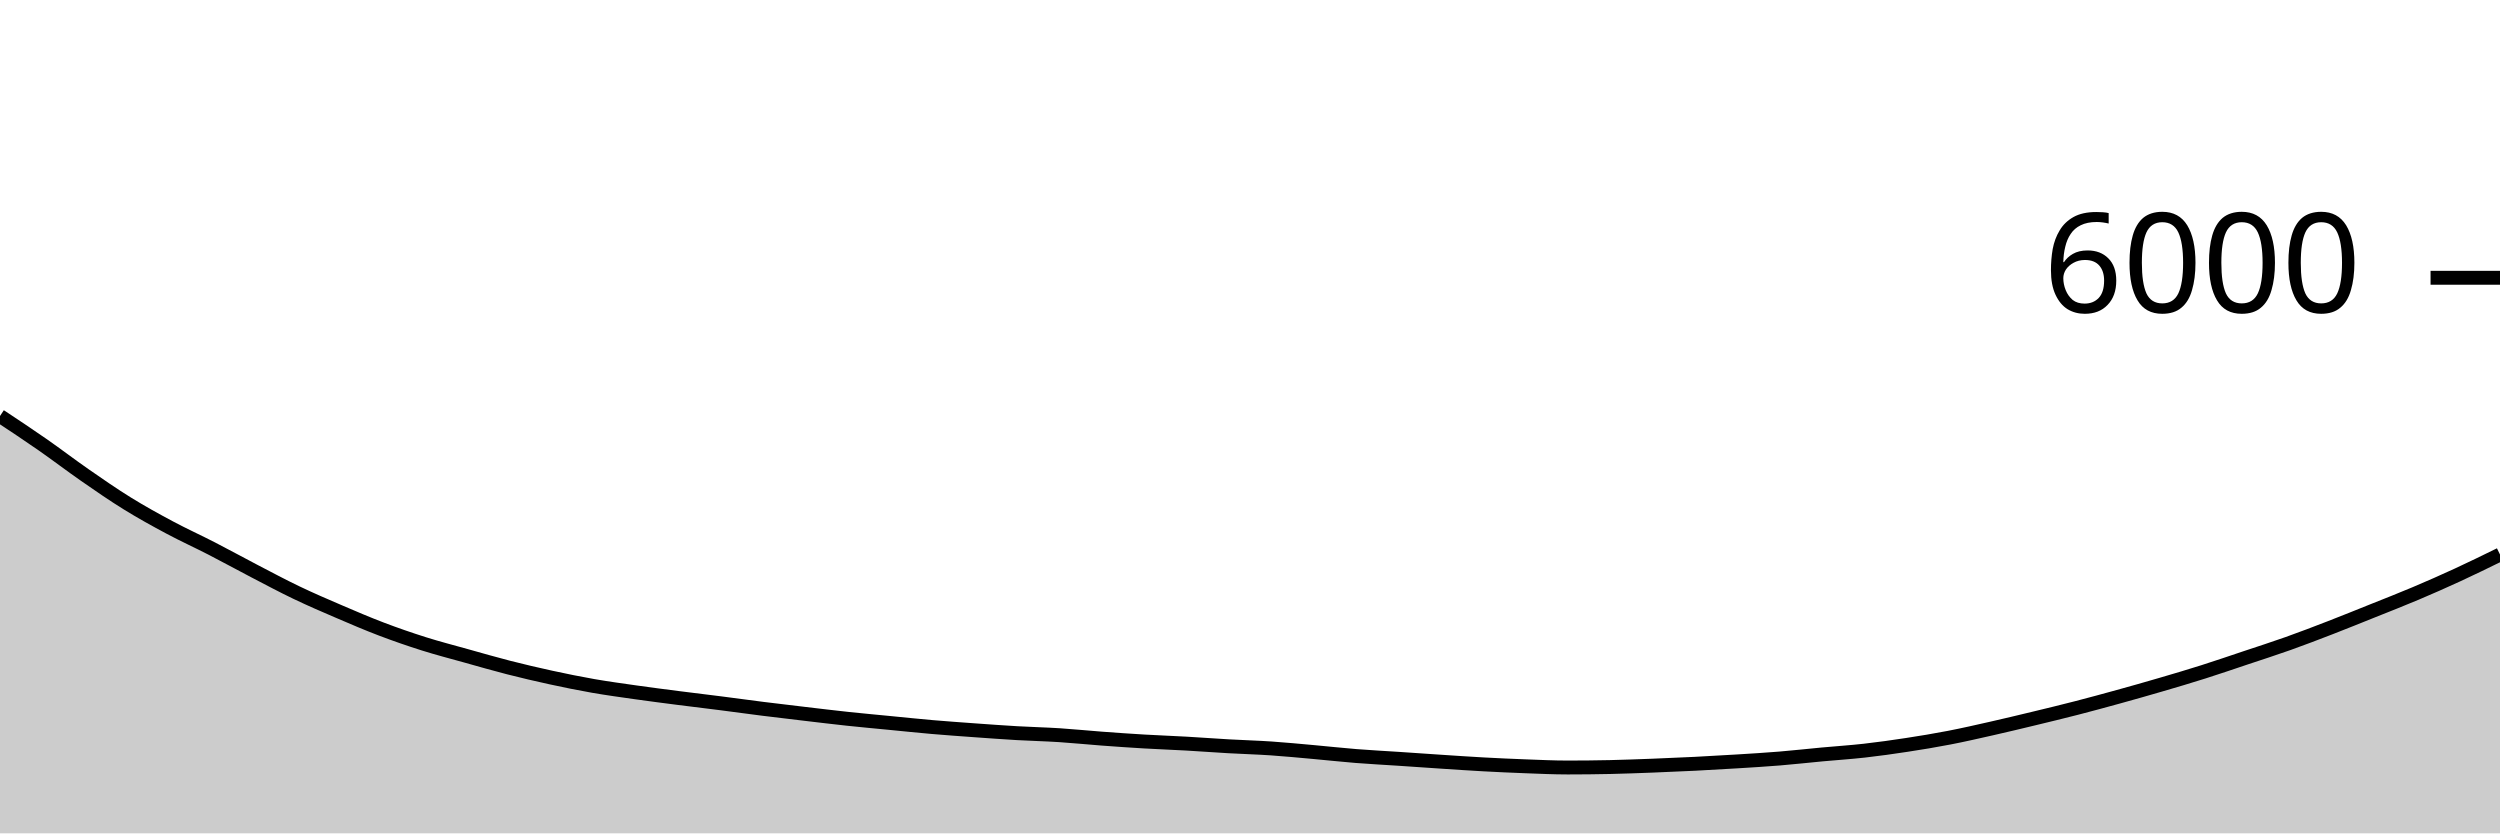
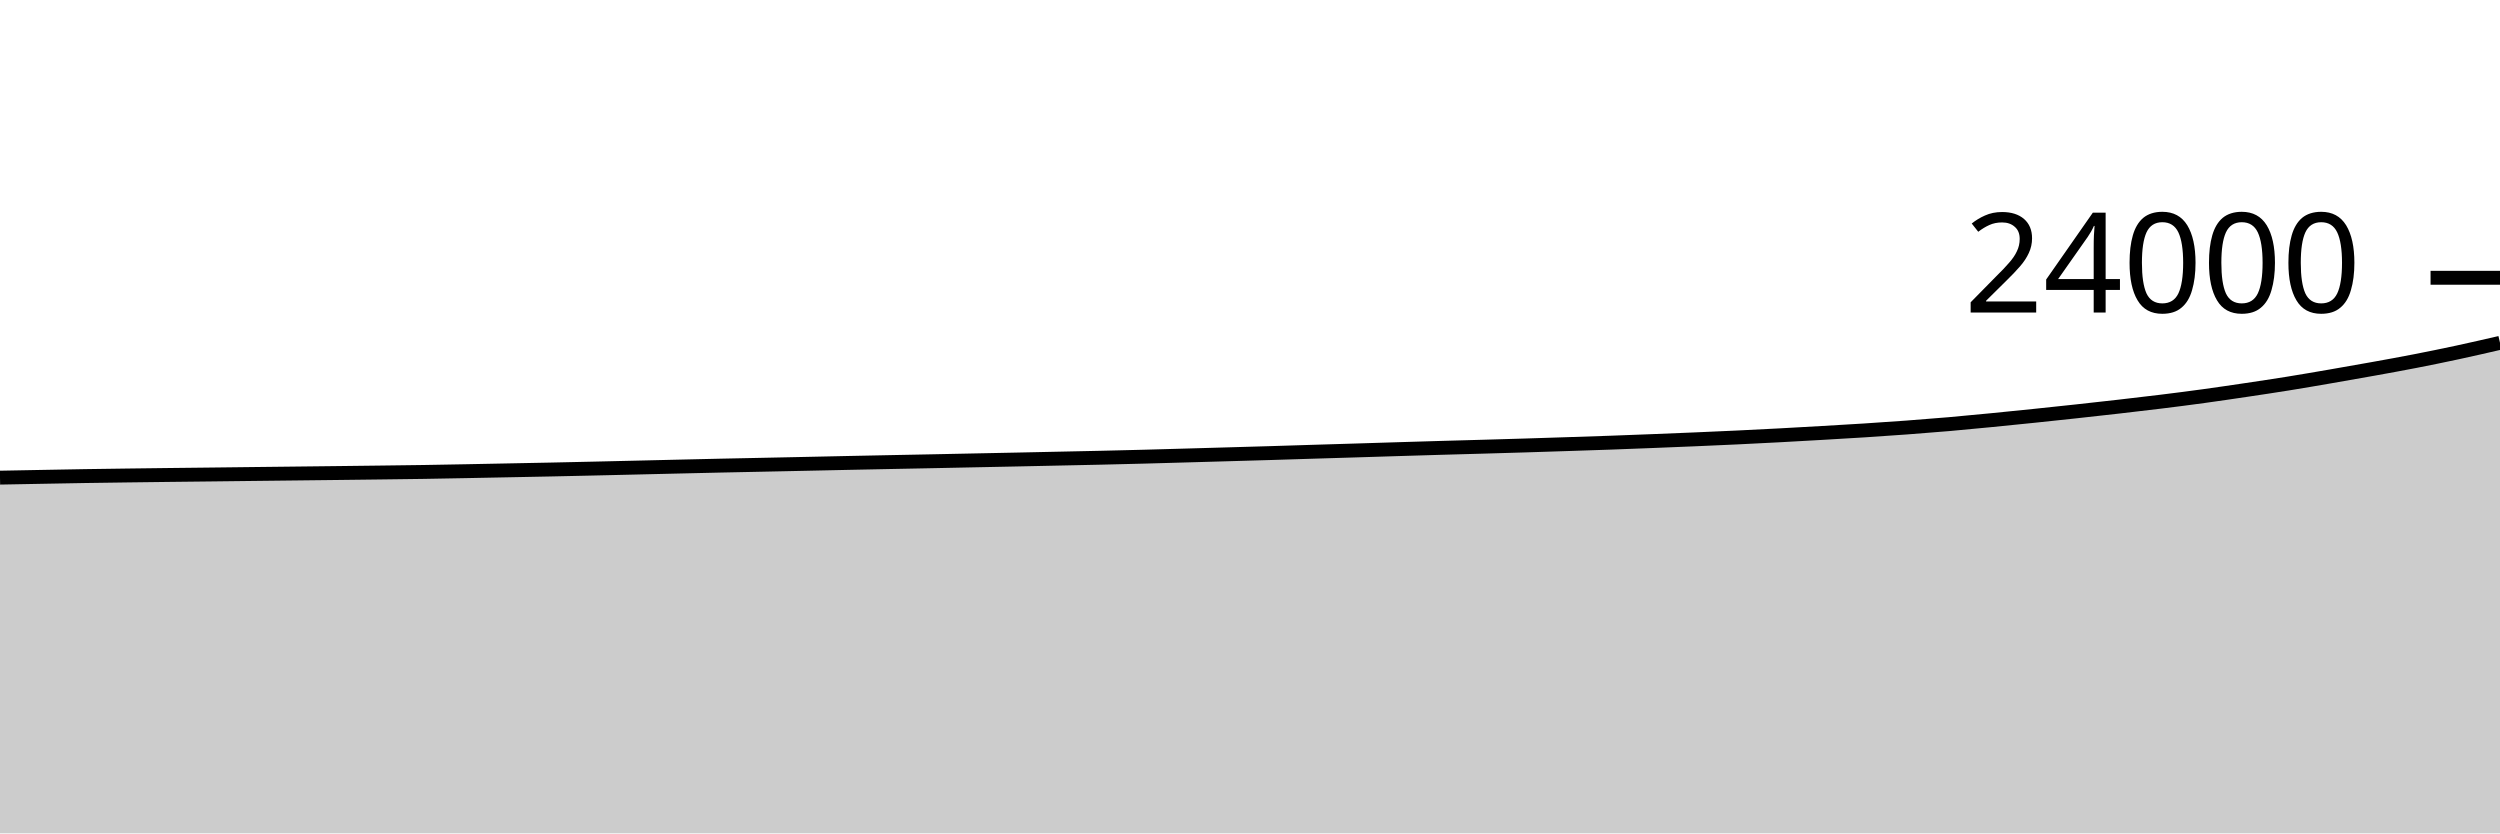
<svg xmlns="http://www.w3.org/2000/svg" viewBox="0 0 180 60">
  <g transform="translate(0,20)">
-     <path class="area" fill="rgba(0, 0, 0, 0.2)" d="M0,9.953C1.017,10.626,2.034,11.299,3.051,12.007C4.068,12.714,5.085,13.494,6.102,14.2C7.119,14.906,8.136,15.611,9.153,16.24C10.169,16.869,11.186,17.43,12.203,17.973C13.22,18.517,14.237,18.977,15.254,19.5C16.271,20.023,17.288,20.584,18.305,21.113C19.322,21.642,20.339,22.187,21.356,22.673C22.373,23.16,23.39,23.597,24.407,24.033C25.424,24.47,26.441,24.907,27.458,25.293C28.475,25.68,29.492,26.032,30.508,26.353C31.525,26.674,32.542,26.936,33.559,27.22C34.576,27.504,35.593,27.8,36.61,28.06C37.627,28.32,38.644,28.559,39.661,28.78C40.678,29.001,41.695,29.209,42.712,29.387C43.729,29.564,44.746,29.702,45.763,29.847C46.78,29.991,47.797,30.122,48.814,30.253C49.831,30.384,50.847,30.503,51.864,30.633C52.881,30.763,53.898,30.906,54.915,31.033C55.932,31.161,56.949,31.28,57.966,31.4C58.983,31.52,60,31.644,61.017,31.753C62.034,31.862,63.051,31.954,64.068,32.053C65.085,32.152,66.102,32.259,67.119,32.347C68.136,32.434,69.153,32.507,70.169,32.58C71.186,32.653,72.203,32.728,73.22,32.787C74.237,32.846,75.254,32.868,76.271,32.933C77.288,32.999,78.305,33.104,79.322,33.18C80.339,33.256,81.356,33.327,82.373,33.387C83.39,33.447,84.407,33.482,85.424,33.54C86.441,33.598,87.458,33.676,88.475,33.733C89.492,33.791,90.508,33.818,91.525,33.887C92.542,33.956,93.559,34.056,94.576,34.147C95.593,34.238,96.61,34.352,97.627,34.433C98.644,34.514,99.661,34.566,100.678,34.633C101.695,34.701,102.712,34.773,103.729,34.84C104.746,34.907,105.763,34.978,106.78,35.033C107.797,35.089,108.814,35.136,109.831,35.173C110.847,35.211,111.864,35.26,112.881,35.26C113.898,35.26,114.915,35.249,115.932,35.227C116.949,35.204,117.966,35.166,118.983,35.127C120,35.088,121.017,35.044,122.034,34.993C123.051,34.942,124.068,34.883,125.085,34.82C126.102,34.757,127.119,34.697,128.136,34.613C129.153,34.53,130.169,34.414,131.186,34.32C132.203,34.226,133.22,34.161,134.237,34.047C135.254,33.932,136.271,33.789,137.288,33.633C138.305,33.478,139.322,33.31,140.339,33.113C141.356,32.917,142.373,32.683,143.39,32.453C144.407,32.223,145.424,31.979,146.441,31.733C147.458,31.488,148.475,31.242,149.492,30.98C150.508,30.718,151.525,30.441,152.542,30.16C153.559,29.879,154.576,29.591,155.593,29.293C156.61,28.996,157.627,28.696,158.644,28.373C159.661,28.051,160.678,27.7,161.695,27.36C162.712,27.02,163.729,26.696,164.746,26.333C165.763,25.971,166.78,25.58,167.797,25.187C168.814,24.793,169.831,24.381,170.847,23.973C171.864,23.566,172.881,23.17,173.898,22.74C174.915,22.31,175.932,21.862,176.949,21.393C177.966,20.924,178.983,20.426,180,19.927L180,40C178.983,40,177.966,40,176.949,40C175.932,40,174.915,40,173.898,40C172.881,40,171.864,40,170.847,40C169.831,40,168.814,40,167.797,40C166.78,40,165.763,40,164.746,40C163.729,40,162.712,40,161.695,40C160.678,40,159.661,40,158.644,40C157.627,40,156.61,40,155.593,40C154.576,40,153.559,40,152.542,40C151.525,40,150.508,40,149.492,40C148.475,40,147.458,40,146.441,40C145.424,40,144.407,40,143.39,40C142.373,40,141.356,40,140.339,40C139.322,40,138.305,40,137.288,40C136.271,40,135.254,40,134.237,40C133.22,40,132.203,40,131.186,40C130.169,40,129.153,40,128.136,40C127.119,40,126.102,40,125.085,40C124.068,40,123.051,40,122.034,40C121.017,40,120,40,118.983,40C117.966,40,116.949,40,115.932,40C114.915,40,113.898,40,112.881,40C111.864,40,110.847,40,109.831,40C108.814,40,107.797,40,106.78,40C105.763,40,104.746,40,103.729,40C102.712,40,101.695,40,100.678,40C99.661,40,98.644,40,97.627,40C96.61,40,95.593,40,94.576,40C93.559,40,92.542,40,91.525,40C90.508,40,89.492,40,88.475,40C87.458,40,86.441,40,85.424,40C84.407,40,83.39,40,82.373,40C81.356,40,80.339,40,79.322,40C78.305,40,77.288,40,76.271,40C75.254,40,74.237,40,73.22,40C72.203,40,71.186,40,70.169,40C69.153,40,68.136,40,67.119,40C66.102,40,65.085,40,64.068,40C63.051,40,62.034,40,61.017,40C60,40,58.983,40,57.966,40C56.949,40,55.932,40,54.915,40C53.898,40,52.881,40,51.864,40C50.847,40,49.831,40,48.814,40C47.797,40,46.78,40,45.763,40C44.746,40,43.729,40,42.712,40C41.695,40,40.678,40,39.661,40C38.644,40,37.627,40,36.61,40C35.593,40,34.576,40,33.559,40C32.542,40,31.525,40,30.508,40C29.492,40,28.475,40,27.458,40C26.441,40,25.424,40,24.407,40C23.39,40,22.373,40,21.356,40C20.339,40,19.322,40,18.305,40C17.288,40,16.271,40,15.254,40C14.237,40,13.22,40,12.203,40C11.186,40,10.169,40,9.153,40C8.136,40,7.119,40,6.102,40C5.085,40,4.068,40,3.051,40C2.034,40,1.017,40,0,40Z" />
-     <path class="line" stroke="black" fill="none" d="M0,9.953C1.017,10.626,2.034,11.299,3.051,12.007C4.068,12.714,5.085,13.494,6.102,14.2C7.119,14.906,8.136,15.611,9.153,16.24C10.169,16.869,11.186,17.43,12.203,17.973C13.22,18.517,14.237,18.977,15.254,19.5C16.271,20.023,17.288,20.584,18.305,21.113C19.322,21.642,20.339,22.187,21.356,22.673C22.373,23.16,23.39,23.597,24.407,24.033C25.424,24.47,26.441,24.907,27.458,25.293C28.475,25.68,29.492,26.032,30.508,26.353C31.525,26.674,32.542,26.936,33.559,27.22C34.576,27.504,35.593,27.8,36.61,28.06C37.627,28.32,38.644,28.559,39.661,28.78C40.678,29.001,41.695,29.209,42.712,29.387C43.729,29.564,44.746,29.702,45.763,29.847C46.78,29.991,47.797,30.122,48.814,30.253C49.831,30.384,50.847,30.503,51.864,30.633C52.881,30.763,53.898,30.906,54.915,31.033C55.932,31.161,56.949,31.28,57.966,31.4C58.983,31.52,60,31.644,61.017,31.753C62.034,31.862,63.051,31.954,64.068,32.053C65.085,32.152,66.102,32.259,67.119,32.347C68.136,32.434,69.153,32.507,70.169,32.58C71.186,32.653,72.203,32.728,73.22,32.787C74.237,32.846,75.254,32.868,76.271,32.933C77.288,32.999,78.305,33.104,79.322,33.18C80.339,33.256,81.356,33.327,82.373,33.387C83.39,33.447,84.407,33.482,85.424,33.54C86.441,33.598,87.458,33.676,88.475,33.733C89.492,33.791,90.508,33.818,91.525,33.887C92.542,33.956,93.559,34.056,94.576,34.147C95.593,34.238,96.61,34.352,97.627,34.433C98.644,34.514,99.661,34.566,100.678,34.633C101.695,34.701,102.712,34.773,103.729,34.84C104.746,34.907,105.763,34.978,106.78,35.033C107.797,35.089,108.814,35.136,109.831,35.173C110.847,35.211,111.864,35.26,112.881,35.26C113.898,35.26,114.915,35.249,115.932,35.227C116.949,35.204,117.966,35.166,118.983,35.127C120,35.088,121.017,35.044,122.034,34.993C123.051,34.942,124.068,34.883,125.085,34.82C126.102,34.757,127.119,34.697,128.136,34.613C129.153,34.53,130.169,34.414,131.186,34.32C132.203,34.226,133.22,34.161,134.237,34.047C135.254,33.932,136.271,33.789,137.288,33.633C138.305,33.478,139.322,33.31,140.339,33.113C141.356,32.917,142.373,32.683,143.39,32.453C144.407,32.223,145.424,31.979,146.441,31.733C147.458,31.488,148.475,31.242,149.492,30.98C150.508,30.718,151.525,30.441,152.542,30.16C153.559,29.879,154.576,29.591,155.593,29.293C156.61,28.996,157.627,28.696,158.644,28.373C159.661,28.051,160.678,27.7,161.695,27.36C162.712,27.02,163.729,26.696,164.746,26.333C165.763,25.971,166.78,25.58,167.797,25.187C168.814,24.793,169.831,24.381,170.847,23.973C171.864,23.566,172.881,23.17,173.898,22.74C174.915,22.31,175.932,21.862,176.949,21.393C177.966,20.924,178.983,20.426,180,19.927" />
+     <path class="area" fill="rgba(0, 0, 0, 0.2)" d="M0,14.39C1.017,14.371,2.034,14.352,3.051,14.333C4.068,14.315,5.085,14.295,6.102,14.278C7.119,14.262,8.136,14.249,9.153,14.235C10.169,14.221,11.186,14.209,12.203,14.197C13.22,14.185,14.237,14.175,15.254,14.163C16.271,14.152,17.288,14.139,18.305,14.127C19.322,14.115,20.339,14.103,21.356,14.092C22.373,14.08,23.39,14.069,24.407,14.057C25.424,14.045,26.441,14.033,27.458,14.02C28.475,14.007,29.492,13.996,30.508,13.98C31.525,13.964,32.542,13.944,33.559,13.925C34.576,13.906,35.593,13.885,36.61,13.865C37.627,13.845,38.644,13.826,39.661,13.805C40.678,13.784,41.695,13.761,42.712,13.738C43.729,13.715,44.746,13.691,45.763,13.667C46.78,13.643,47.797,13.619,48.814,13.595C49.831,13.571,50.847,13.547,51.864,13.525C52.881,13.503,53.898,13.483,54.915,13.462C55.932,13.441,56.949,13.42,57.966,13.398C58.983,13.377,60,13.353,61.017,13.332C62.034,13.31,63.051,13.29,64.068,13.27C65.085,13.25,66.102,13.231,67.119,13.21C68.136,13.189,69.153,13.168,70.169,13.147C71.186,13.126,72.203,13.106,73.22,13.085C74.237,13.064,75.254,13.042,76.271,13.02C77.288,12.998,78.305,12.978,79.322,12.955C80.339,12.932,81.356,12.907,82.373,12.88C83.39,12.853,84.407,12.824,85.424,12.795C86.441,12.766,87.458,12.738,88.475,12.708C89.492,12.679,90.508,12.651,91.525,12.62C92.542,12.589,93.559,12.556,94.576,12.525C95.593,12.494,96.61,12.464,97.627,12.433C98.644,12.402,99.661,12.369,100.678,12.338C101.695,12.307,102.712,12.276,103.729,12.247C104.746,12.217,105.763,12.191,106.78,12.162C107.797,12.133,108.814,12.104,109.831,12.073C110.847,12.042,111.864,12.008,112.881,11.975C113.898,11.942,114.915,11.91,115.932,11.873C116.949,11.837,117.966,11.797,118.983,11.757C120,11.717,121.017,11.677,122.034,11.633C123.051,11.59,124.068,11.545,125.085,11.497C126.102,11.448,127.119,11.397,128.136,11.343C129.153,11.289,130.169,11.231,131.186,11.172C132.203,11.113,133.22,11.055,134.237,10.99C135.254,10.925,136.271,10.856,137.288,10.78C138.305,10.704,139.322,10.625,140.339,10.537C141.356,10.448,142.373,10.349,143.39,10.25C144.407,10.151,145.424,10.047,146.441,9.942C147.458,9.836,148.475,9.729,149.492,9.618C150.508,9.508,151.525,9.395,152.542,9.278C153.559,9.162,154.576,9.044,155.593,8.918C156.61,8.793,157.627,8.663,158.644,8.523C159.661,8.384,160.678,8.233,161.695,8.082C162.712,7.93,163.729,7.779,164.746,7.615C165.763,7.451,166.78,7.275,167.797,7.1C168.814,6.925,169.831,6.747,170.847,6.563C171.864,6.38,172.881,6.197,173.898,5.998C174.915,5.8,175.932,5.592,176.949,5.373C177.966,5.154,178.983,4.92,180,4.685L180,40C178.983,40,177.966,40,176.949,40C175.932,40,174.915,40,173.898,40C172.881,40,171.864,40,170.847,40C169.831,40,168.814,40,167.797,40C166.78,40,165.763,40,164.746,40C163.729,40,162.712,40,161.695,40C160.678,40,159.661,40,158.644,40C157.627,40,156.61,40,155.593,40C154.576,40,153.559,40,152.542,40C151.525,40,150.508,40,149.492,40C148.475,40,147.458,40,146.441,40C145.424,40,144.407,40,143.39,40C142.373,40,141.356,40,140.339,40C139.322,40,138.305,40,137.288,40C136.271,40,135.254,40,134.237,40C133.22,40,132.203,40,131.186,40C130.169,40,129.153,40,128.136,40C127.119,40,126.102,40,125.085,40C124.068,40,123.051,40,122.034,40C121.017,40,120,40,118.983,40C117.966,40,116.949,40,115.932,40C114.915,40,113.898,40,112.881,40C111.864,40,110.847,40,109.831,40C108.814,40,107.797,40,106.78,40C105.763,40,104.746,40,103.729,40C102.712,40,101.695,40,100.678,40C99.661,40,98.644,40,97.627,40C96.61,40,95.593,40,94.576,40C93.559,40,92.542,40,91.525,40C90.508,40,89.492,40,88.475,40C87.458,40,86.441,40,85.424,40C84.407,40,83.39,40,82.373,40C81.356,40,80.339,40,79.322,40C78.305,40,77.288,40,76.271,40C75.254,40,74.237,40,73.22,40C72.203,40,71.186,40,70.169,40C69.153,40,68.136,40,67.119,40C66.102,40,65.085,40,64.068,40C63.051,40,62.034,40,61.017,40C60,40,58.983,40,57.966,40C56.949,40,55.932,40,54.915,40C53.898,40,52.881,40,51.864,40C50.847,40,49.831,40,48.814,40C47.797,40,46.78,40,45.763,40C44.746,40,43.729,40,42.712,40C41.695,40,40.678,40,39.661,40C38.644,40,37.627,40,36.61,40C35.593,40,34.576,40,33.559,40C32.542,40,31.525,40,30.508,40C29.492,40,28.475,40,27.458,40C26.441,40,25.424,40,24.407,40C23.39,40,22.373,40,21.356,40C20.339,40,19.322,40,18.305,40C17.288,40,16.271,40,15.254,40C14.237,40,13.22,40,12.203,40C11.186,40,10.169,40,9.153,40C8.136,40,7.119,40,6.102,40C5.085,40,4.068,40,3.051,40C2.034,40,1.017,40,0,40Z" />
+     <path class="line" stroke="black" fill="none" d="M0,14.39C1.017,14.371,2.034,14.352,3.051,14.333C4.068,14.315,5.085,14.295,6.102,14.278C7.119,14.262,8.136,14.249,9.153,14.235C10.169,14.221,11.186,14.209,12.203,14.197C13.22,14.185,14.237,14.175,15.254,14.163C16.271,14.152,17.288,14.139,18.305,14.127C19.322,14.115,20.339,14.103,21.356,14.092C22.373,14.08,23.39,14.069,24.407,14.057C25.424,14.045,26.441,14.033,27.458,14.02C28.475,14.007,29.492,13.996,30.508,13.98C31.525,13.964,32.542,13.944,33.559,13.925C34.576,13.906,35.593,13.885,36.61,13.865C37.627,13.845,38.644,13.826,39.661,13.805C40.678,13.784,41.695,13.761,42.712,13.738C43.729,13.715,44.746,13.691,45.763,13.667C46.78,13.643,47.797,13.619,48.814,13.595C49.831,13.571,50.847,13.547,51.864,13.525C52.881,13.503,53.898,13.483,54.915,13.462C55.932,13.441,56.949,13.42,57.966,13.398C58.983,13.377,60,13.353,61.017,13.332C62.034,13.31,63.051,13.29,64.068,13.27C65.085,13.25,66.102,13.231,67.119,13.21C68.136,13.189,69.153,13.168,70.169,13.147C71.186,13.126,72.203,13.106,73.22,13.085C74.237,13.064,75.254,13.042,76.271,13.02C77.288,12.998,78.305,12.978,79.322,12.955C80.339,12.932,81.356,12.907,82.373,12.88C83.39,12.853,84.407,12.824,85.424,12.795C86.441,12.766,87.458,12.738,88.475,12.708C89.492,12.679,90.508,12.651,91.525,12.62C92.542,12.589,93.559,12.556,94.576,12.525C95.593,12.494,96.61,12.464,97.627,12.433C98.644,12.402,99.661,12.369,100.678,12.338C101.695,12.307,102.712,12.276,103.729,12.247C104.746,12.217,105.763,12.191,106.78,12.162C107.797,12.133,108.814,12.104,109.831,12.073C110.847,12.042,111.864,12.008,112.881,11.975C113.898,11.942,114.915,11.91,115.932,11.873C116.949,11.837,117.966,11.797,118.983,11.757C120,11.717,121.017,11.677,122.034,11.633C123.051,11.59,124.068,11.545,125.085,11.497C126.102,11.448,127.119,11.397,128.136,11.343C129.153,11.289,130.169,11.231,131.186,11.172C132.203,11.113,133.22,11.055,134.237,10.99C135.254,10.925,136.271,10.856,137.288,10.78C138.305,10.704,139.322,10.625,140.339,10.537C141.356,10.448,142.373,10.349,143.39,10.25C144.407,10.151,145.424,10.047,146.441,9.942C147.458,9.836,148.475,9.729,149.492,9.618C150.508,9.508,151.525,9.395,152.542,9.278C153.559,9.162,154.576,9.044,155.593,8.918C156.61,8.793,157.627,8.663,158.644,8.523C159.661,8.384,160.678,8.233,161.695,8.082C162.712,7.93,163.729,7.779,164.746,7.615C165.763,7.451,166.78,7.275,167.797,7.1C168.814,6.925,169.831,6.747,170.847,6.563C171.864,6.38,172.881,6.197,173.898,5.998C174.915,5.8,175.932,5.592,176.949,5.373C177.966,5.154,178.983,4.92,180,4.685" />
    <path class="axis-ceiling" stroke-width="1" stroke="black" fill="none" d="M175,0L180,0" />
-     <text class="axis-ceiling-label" font-family="sans-serif" text-anchor="end" font-size="10px" x="170" y="2.5">6000</text>
+     <text class="axis-ceiling-label" font-family="sans-serif" text-anchor="end" font-size="10px" x="170" y="2.5">24000</text>
  </g>
</svg>
